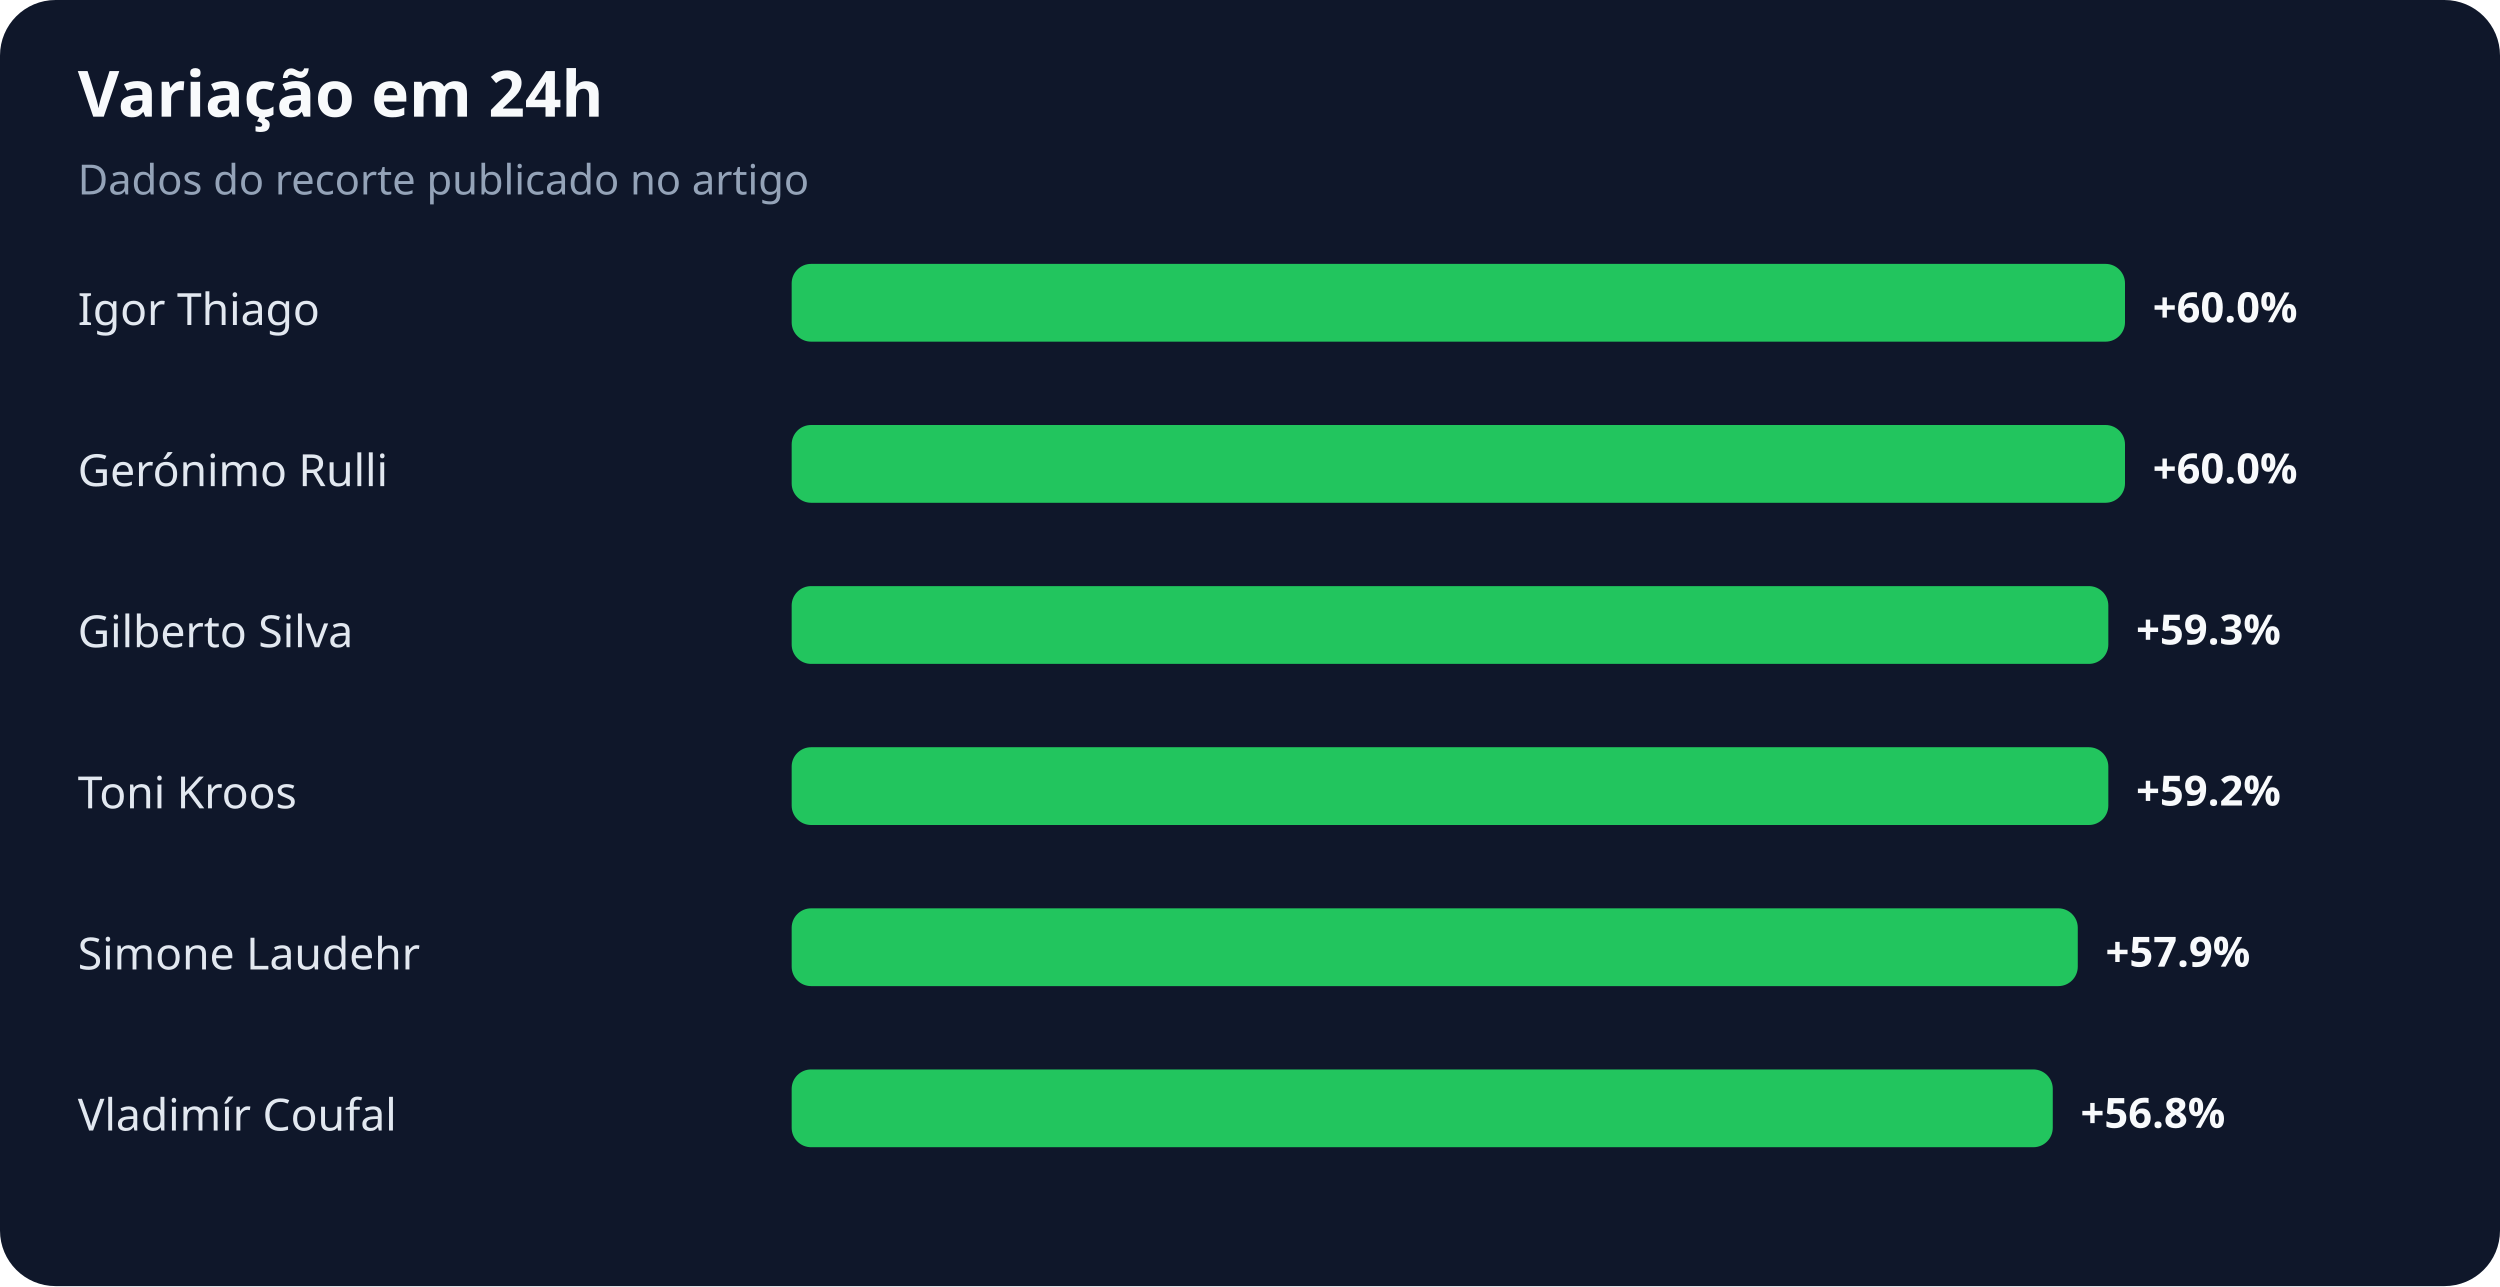
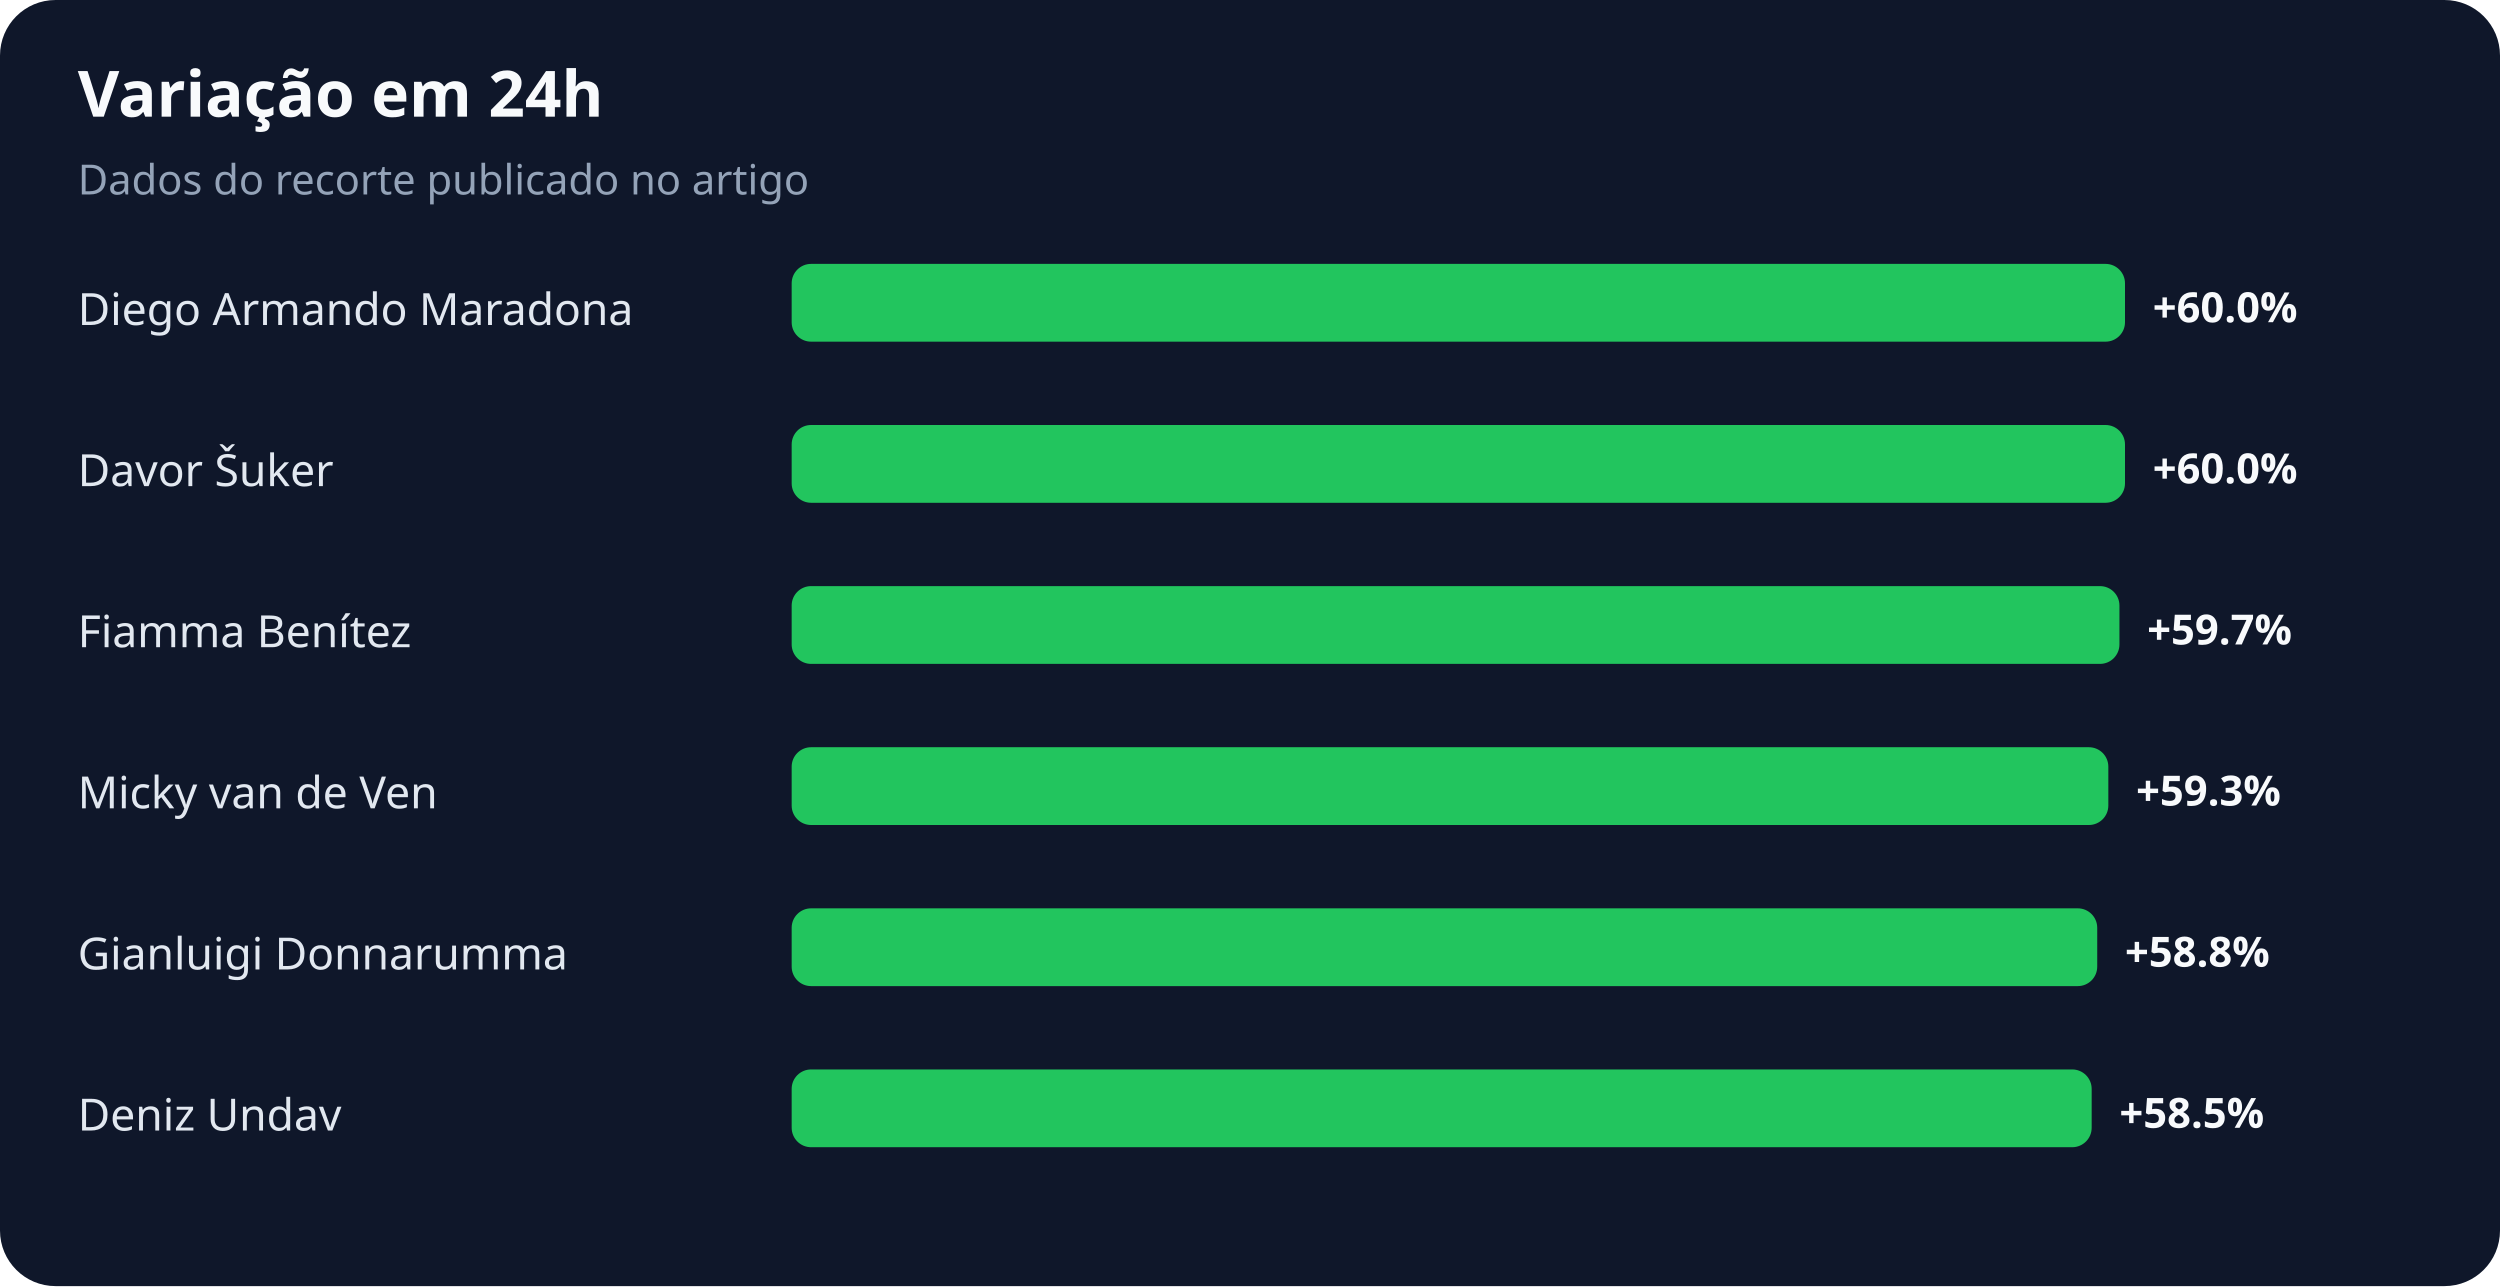
<svg xmlns="http://www.w3.org/2000/svg" width="900" height="463" viewBox="0 0 900 463" role="img" aria-labelledby="title desc">
  <rect width="100%" height="100%" rx="20" fill="#0f172a" />
  <text x="28" y="42" fill="#f8fafc" font-family="system-ui,sans-serif" font-size="23" font-weight="700">Variação em 24h</text>
  <text x="28" y="70" fill="#94a3b8" font-family="system-ui,sans-serif" font-size="15">Dados do recorte publicado no artigo</text>
-   <text x="28" y="117" fill="#e2e8f0" font-family="system-ui,sans-serif" font-size="16">Igor Thiago</text>
+   <text x="28" y="117" fill="#e2e8f0" font-family="system-ui,sans-serif" font-size="16">Diego Armando Maradona</text>
  <rect x="285" y="95" width="480" height="28" rx="7" fill="#22c55e" />
  <text x="775" y="116" fill="#f8fafc" font-family="system-ui,sans-serif" font-size="15" font-weight="700">+60.0%</text>
-   <text x="28" y="175" fill="#e2e8f0" font-family="system-ui,sans-serif" font-size="16">Gerónimo Rulli</text>
+   <text x="28" y="175" fill="#e2e8f0" font-family="system-ui,sans-serif" font-size="16">Davor Šuker</text>
  <rect x="285" y="153" width="480" height="28" rx="7" fill="#22c55e" />
  <text x="775" y="174" fill="#f8fafc" font-family="system-ui,sans-serif" font-size="15" font-weight="700">+60.0%</text>
-   <text x="28" y="233" fill="#e2e8f0" font-family="system-ui,sans-serif" font-size="16">Gilberto Silva</text>
-   <rect x="285" y="211" width="474" height="28" rx="7" fill="#22c55e" />
-   <text x="769" y="232" fill="#f8fafc" font-family="system-ui,sans-serif" font-size="15" font-weight="700">+59.3%</text>
-   <text x="28" y="291" fill="#e2e8f0" font-family="system-ui,sans-serif" font-size="16">Toni Kroos</text>
+   <text x="28" y="233" fill="#e2e8f0" font-family="system-ui,sans-serif" font-size="16">Fiamma Benítez</text>
+   <rect x="285" y="211" width="478" height="28" rx="7" fill="#22c55e" />
+   <text x="773" y="232" fill="#f8fafc" font-family="system-ui,sans-serif" font-size="15" font-weight="700">+59.7%</text>
+   <text x="28" y="291" fill="#e2e8f0" font-family="system-ui,sans-serif" font-size="16">Micky van de Ven</text>
  <rect x="285" y="269" width="474" height="28" rx="7" fill="#22c55e" />
-   <text x="769" y="290" fill="#f8fafc" font-family="system-ui,sans-serif" font-size="15" font-weight="700">+59.2%</text>
-   <text x="28" y="349" fill="#e2e8f0" font-family="system-ui,sans-serif" font-size="16">Simone Laudehr</text>
-   <rect x="285" y="327" width="463" height="28" rx="7" fill="#22c55e" />
-   <text x="758" y="348" fill="#f8fafc" font-family="system-ui,sans-serif" font-size="15" font-weight="700">+57.9%</text>
-   <text x="28" y="407" fill="#e2e8f0" font-family="system-ui,sans-serif" font-size="16">Vladimír Coufal</text>
-   <rect x="285" y="385" width="454" height="28" rx="7" fill="#22c55e" />
-   <text x="749" y="406" fill="#f8fafc" font-family="system-ui,sans-serif" font-size="15" font-weight="700">+56.8%</text>
+   <text x="769" y="290" fill="#f8fafc" font-family="system-ui,sans-serif" font-size="15" font-weight="700">+59.3%</text>
+   <text x="28" y="349" fill="#e2e8f0" font-family="system-ui,sans-serif" font-size="16">Gianluigi Donnarumma</text>
+   <rect x="285" y="327" width="470" height="28" rx="7" fill="#22c55e" />
+   <text x="765" y="348" fill="#f8fafc" font-family="system-ui,sans-serif" font-size="15" font-weight="700">+58.8%</text>
+   <text x="28" y="407" fill="#e2e8f0" font-family="system-ui,sans-serif" font-size="16">Deniz Undav</text>
+   <rect x="285" y="385" width="468" height="28" rx="7" fill="#22c55e" />
+   <text x="763" y="406" fill="#f8fafc" font-family="system-ui,sans-serif" font-size="15" font-weight="700">+58.5%</text>
</svg>
